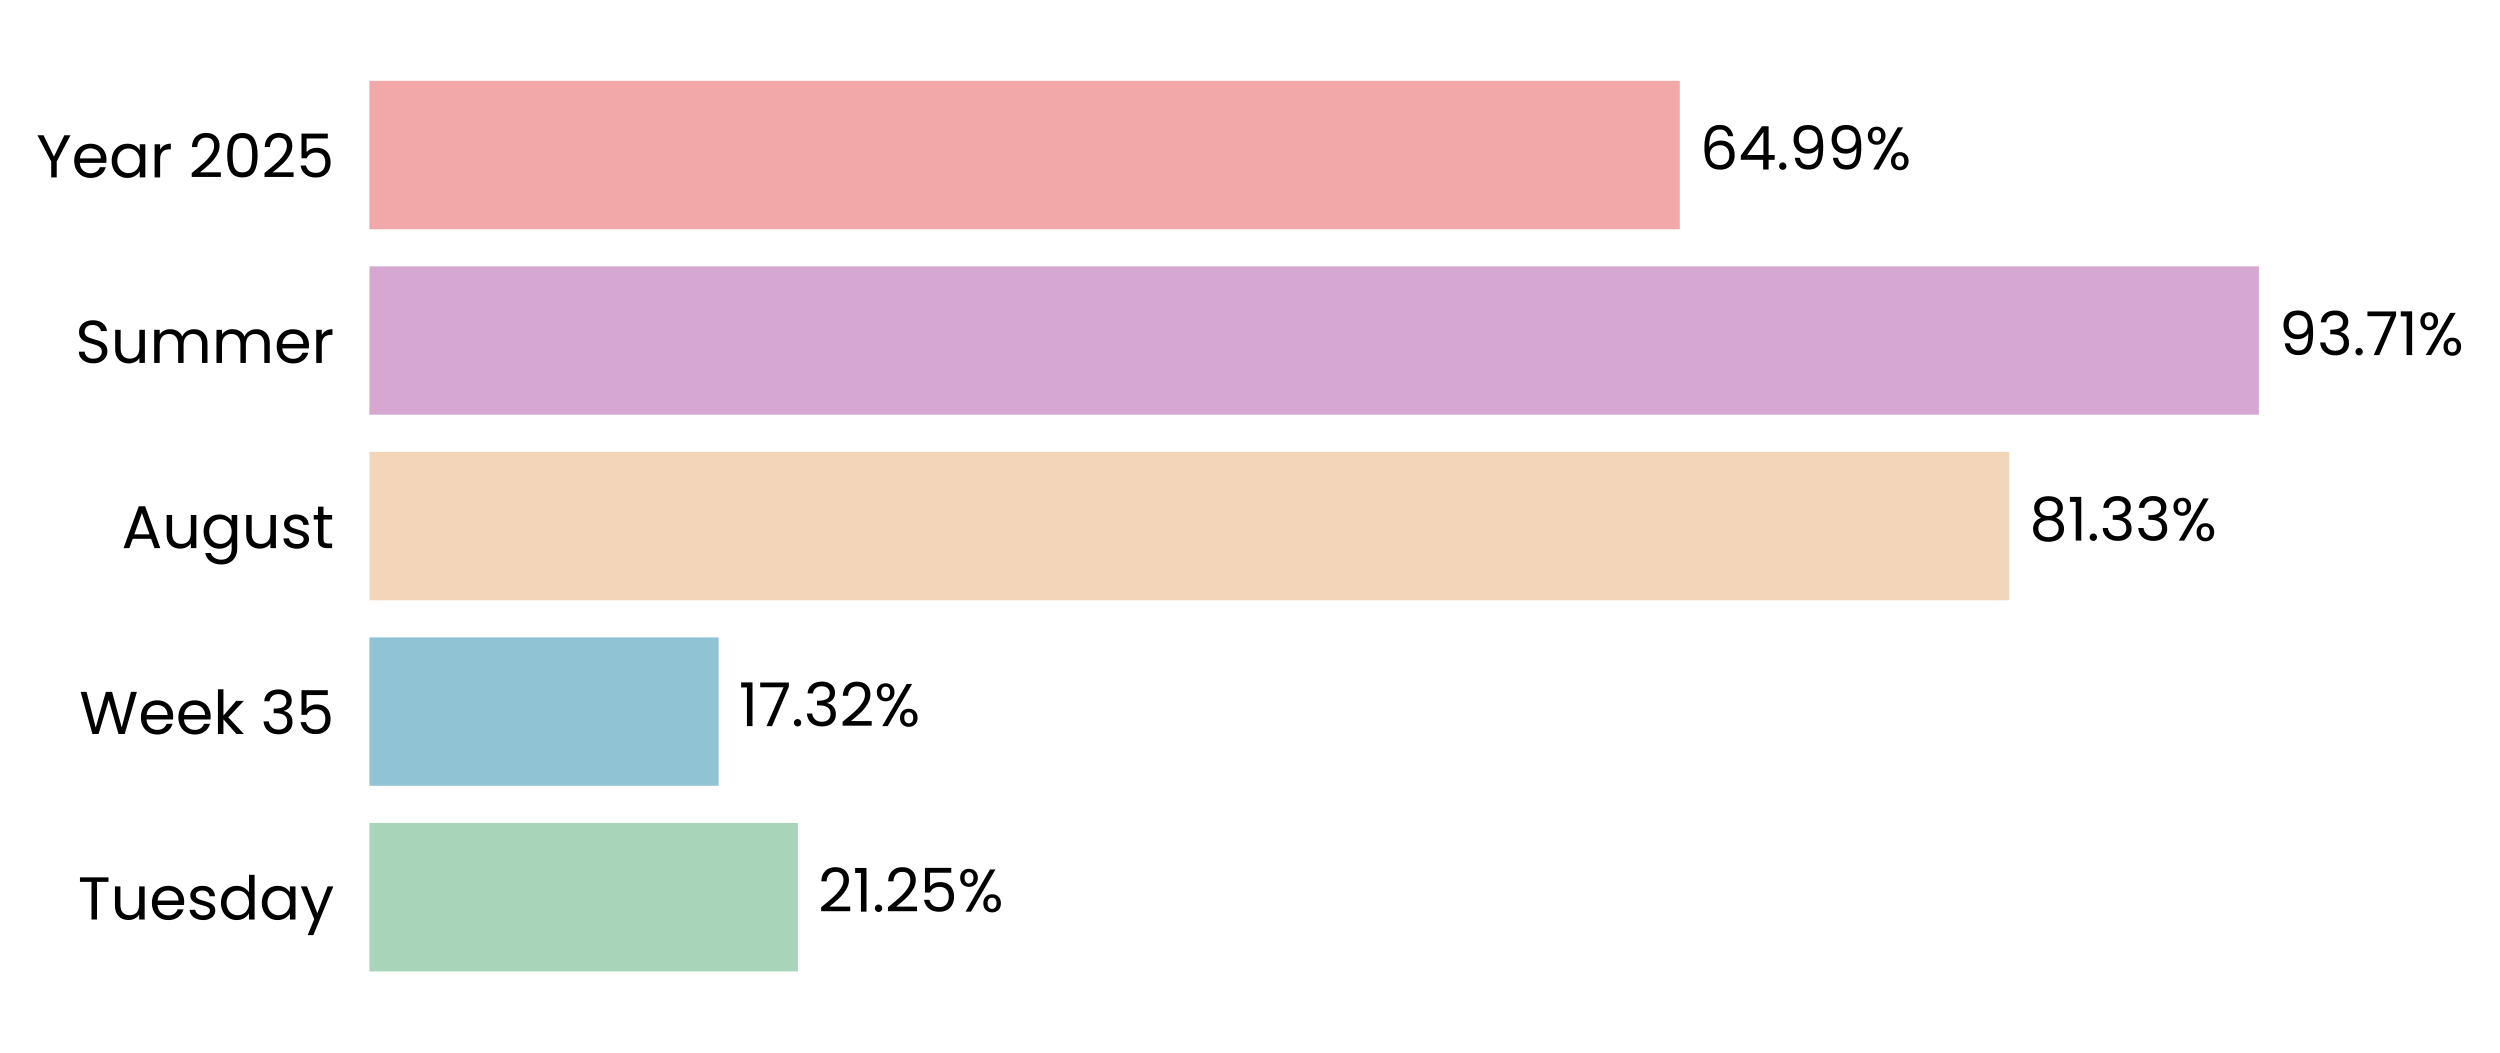
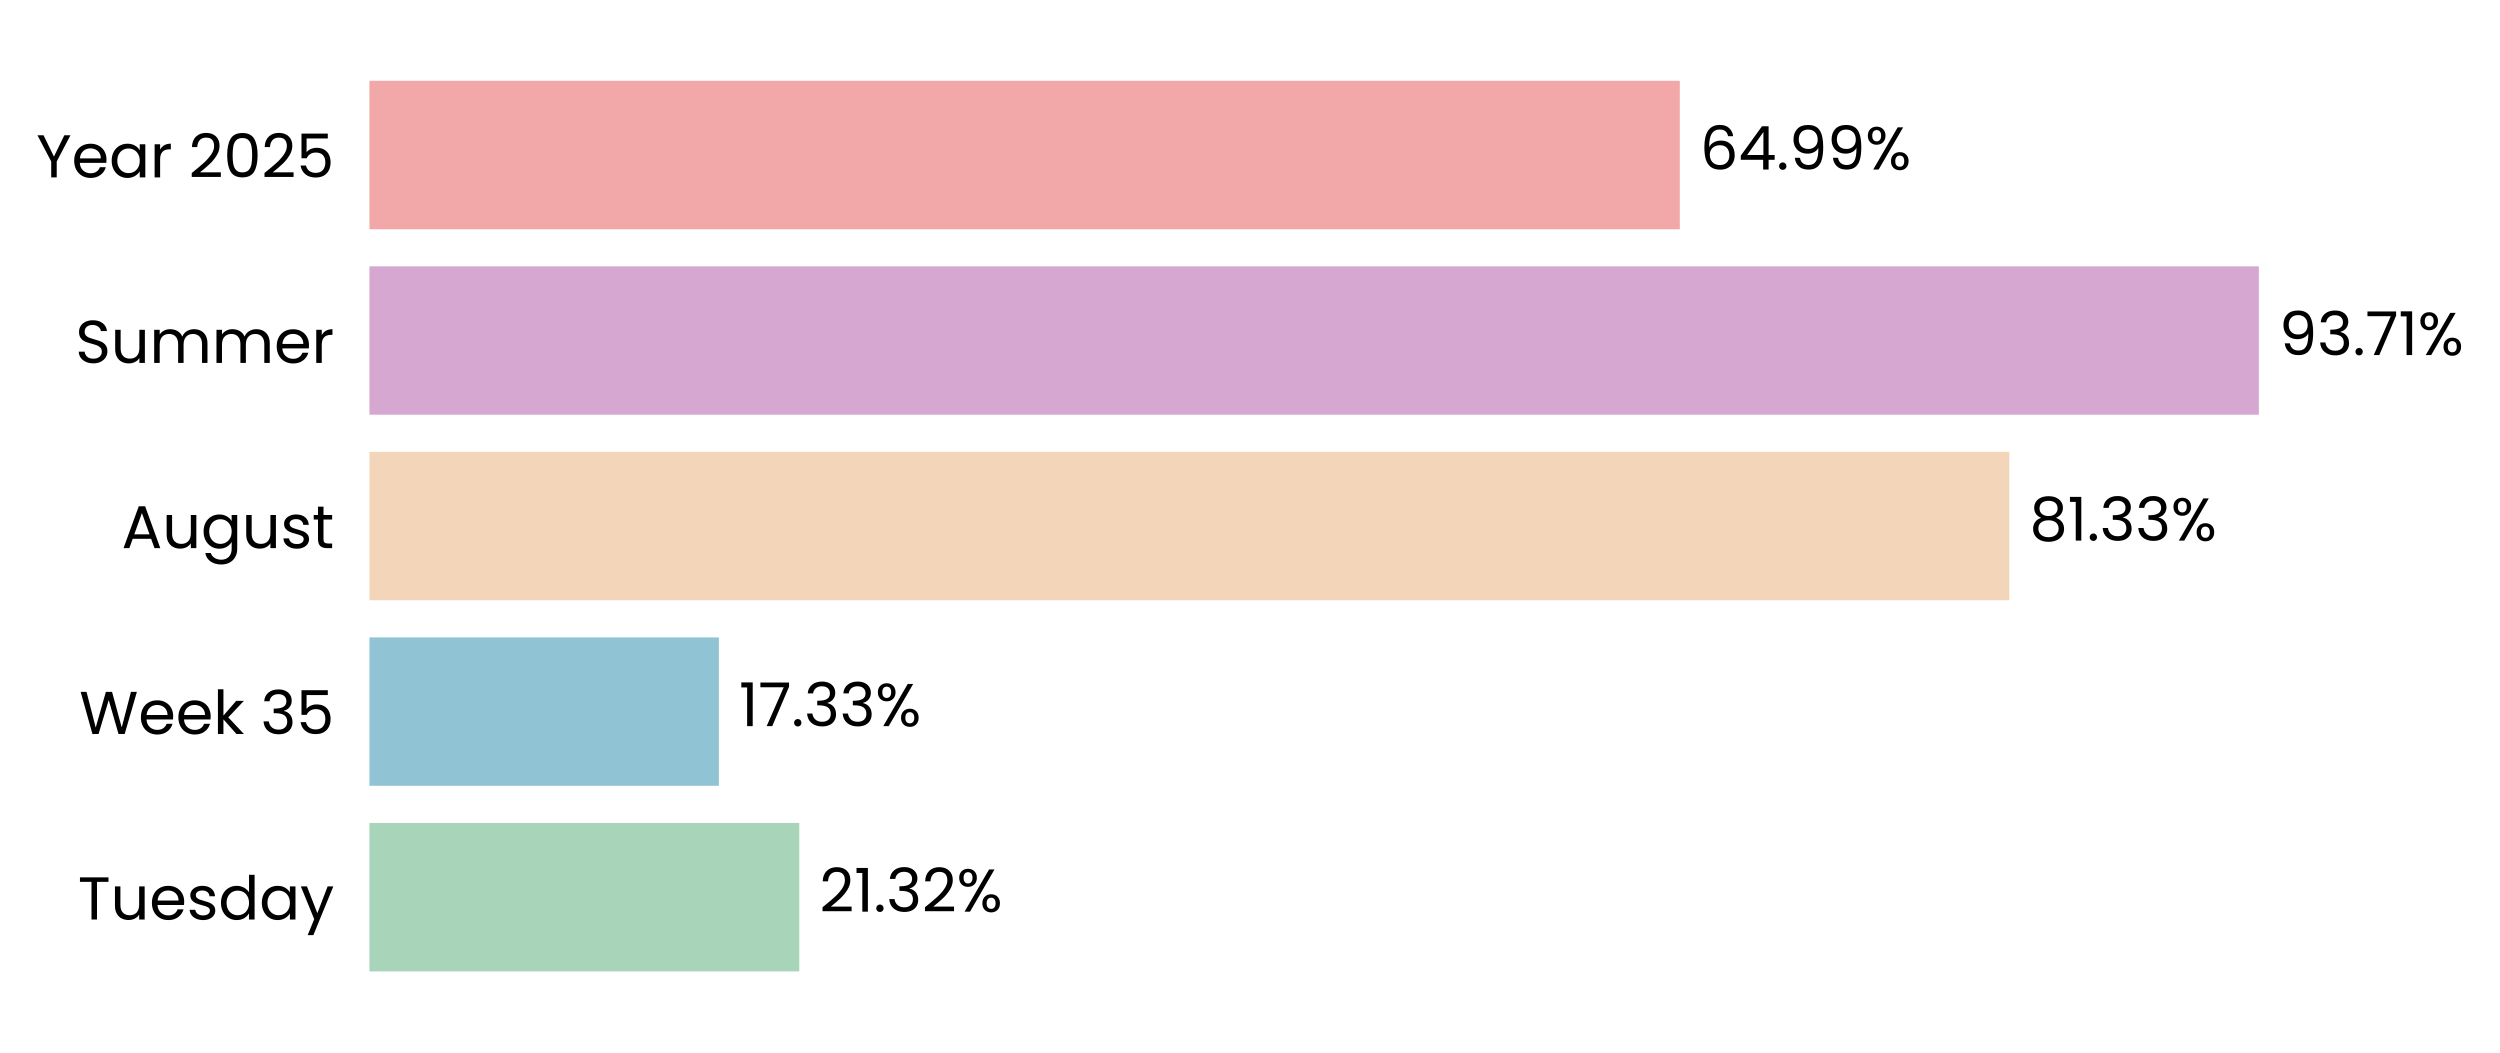
<svg xmlns="http://www.w3.org/2000/svg" xmlns:xlink="http://www.w3.org/1999/xlink" width="496.116pt" height="208.8pt" viewBox="0 0 496.116 208.8" version="1.1">
  <defs>
    <style type="text/css">*{stroke-linejoin: round; stroke-linecap: butt}</style>
  </defs>
  <g id="figure_1">
    <g id="patch_1">
      <path d="M 0 208.8  L 496.116 208.8  L 496.116 0  L 0 0  L 0 208.8  z " style="fill: none" />
    </g>
    <g id="axes_1">
      <g id="patch_2">
-         <path d="M 73.311 201.6  L 473.437 201.6  L 473.437 7.2  L 73.311 7.2  L 73.311 201.6  z " style="fill: none" />
+         <path d="M 73.311 201.6  L 473.434 201.6  L 473.434 7.2  L 73.311 7.2  L 73.311 201.6  z " style="fill: none" />
      </g>
      <g id="patch_3">
-         <path d="M 73.311 192.764  L 158.338 192.764  L 158.338 163.309  L 73.311 163.309  z " clip-path="url(#p6418b62aa0)" style="fill: #a8d5ba" />
+         <path d="M 73.311 192.764  L 158.615 192.764  L 158.615 163.309  L 73.311 163.309  z " clip-path="url(#pa3e3526978)" style="fill: #a8d5ba" />
      </g>
      <g id="patch_4">
-         <path d="M 73.311 155.945  L 142.619 155.945  L 142.619 126.491  L 73.311 126.491  z " clip-path="url(#p6418b62aa0)" style="fill: #90c3d4" />
+         <path d="M 73.311 155.945  L 142.658 155.945  L 142.658 126.491  L 73.311 126.491  z " clip-path="url(#pa3e3526978)" style="fill: #90c3d4" />
      </g>
      <g id="patch_5">
-         <path d="M 73.311 119.127  L 398.736 119.127  L 398.736 89.673  L 73.311 89.673  z " clip-path="url(#p6418b62aa0)" style="fill: #f3d6ba" />
+         <path d="M 73.311 119.127  L 398.743 119.127  L 398.743 89.673  L 73.311 89.673  z " clip-path="url(#pa3e3526978)" style="fill: #f3d6ba" />
      </g>
      <g id="patch_6">
-         <path d="M 73.311 82.309  L 448.266 82.309  L 448.266 52.855  L 73.311 52.855  z " clip-path="url(#p6418b62aa0)" style="fill: #d6a8d1" />
+         <path d="M 73.311 82.309  L 448.266 82.309  L 448.266 52.855  L 73.311 52.855  z " clip-path="url(#pa3e3526978)" style="fill: #d6a8d1" />
      </g>
      <g id="patch_7">
-         <path d="M 73.311 45.491  L 333.352 45.491  L 333.352 16.036  L 73.311 16.036  z " clip-path="url(#p6418b62aa0)" style="fill: #f2a8a8" />
+         <path d="M 73.311 45.491  L 333.351 45.491  L 333.351 16.036  L 73.311 16.036  z " clip-path="url(#pa3e3526978)" style="fill: #f2a8a8" />
      </g>
      <g id="matplotlib.axis_1">
        <g id="ytick_1">
          <g id="text_1">
            <g transform="translate(15.4575 182.4764) scale(0.12 -0.12)">
              <defs>
                <path id="Poppins-Regular-54" d="M 3238 4461  L 3238 3987  L 2022 3987  L 2022 0  L 1440 0  L 1440 3987  L 218 3987  L 218 4461  L 3238 4461  z " transform="scale(0.015625)" />
                <path id="Poppins-Regular-75" d="M 3603 3507  L 3603 0  L 3021 0  L 3021 518  Q 2854 250 2556 99  Q 2259 -51 1901 -51  Q 1491 -51 1164 118  Q 838 288 649 627  Q 461 966 461 1453  L 461 3507  L 1037 3507  L 1037 1530  Q 1037 1011 1299 732  Q 1562 454 2016 454  Q 2483 454 2752 742  Q 3021 1030 3021 1581  L 3021 3507  L 3603 3507  z " transform="scale(0.015625)" />
                <path id="Poppins-Regular-65" d="M 3693 1888  Q 3693 1722 3674 1536  L 870 1536  Q 902 1018 1225 726  Q 1549 435 2010 435  Q 2387 435 2640 611  Q 2893 787 2995 1082  L 3622 1082  Q 3482 576 3059 259  Q 2637 -58 2010 -58  Q 1510 -58 1116 166  Q 723 390 499 803  Q 275 1216 275 1760  Q 275 2304 492 2713  Q 710 3123 1104 3344  Q 1498 3565 2010 3565  Q 2509 3565 2893 3347  Q 3277 3130 3485 2749  Q 3693 2368 3693 1888  z M 3091 2010  Q 3091 2342 2944 2582  Q 2797 2822 2544 2947  Q 2291 3072 1984 3072  Q 1542 3072 1232 2790  Q 922 2509 877 2010  L 3091 2010  z " transform="scale(0.015625)" />
                <path id="Poppins-Regular-73" d="M 1734 -58  Q 1331 -58 1011 80  Q 691 218 505 464  Q 320 710 301 1030  L 902 1030  Q 928 768 1149 601  Q 1370 435 1728 435  Q 2061 435 2253 582  Q 2445 730 2445 954  Q 2445 1184 2240 1296  Q 2035 1408 1606 1517  Q 1216 1619 969 1724  Q 723 1830 547 2038  Q 371 2246 371 2586  Q 371 2854 531 3078  Q 691 3302 985 3433  Q 1280 3565 1658 3565  Q 2240 3565 2598 3270  Q 2957 2976 2982 2464  L 2400 2464  Q 2381 2739 2179 2905  Q 1978 3072 1638 3072  Q 1325 3072 1139 2937  Q 954 2803 954 2586  Q 954 2413 1066 2301  Q 1178 2189 1347 2121  Q 1517 2054 1818 1971  Q 2195 1869 2432 1769  Q 2669 1670 2838 1472  Q 3008 1274 3014 954  Q 3014 666 2854 435  Q 2694 205 2403 73  Q 2112 -58 1734 -58  z " transform="scale(0.015625)" />
                <path id="Poppins-Regular-64" d="M 275 1766  Q 275 2304 492 2710  Q 710 3117 1091 3341  Q 1472 3565 1946 3565  Q 2355 3565 2707 3376  Q 3059 3187 3245 2880  L 3245 4736  L 3834 4736  L 3834 0  L 3245 0  L 3245 659  Q 3072 346 2733 144  Q 2394 -58 1939 -58  Q 1472 -58 1091 172  Q 710 403 492 819  Q 275 1235 275 1766  z M 3245 1760  Q 3245 2157 3085 2451  Q 2925 2746 2653 2902  Q 2381 3059 2054 3059  Q 1728 3059 1459 2905  Q 1190 2752 1030 2457  Q 870 2163 870 1766  Q 870 1363 1030 1065  Q 1190 768 1459 611  Q 1728 454 2054 454  Q 2381 454 2653 611  Q 2925 768 3085 1065  Q 3245 1363 3245 1760  z " transform="scale(0.015625)" />
                <path id="Poppins-Regular-61" d="M 275 1766  Q 275 2304 492 2710  Q 710 3117 1091 3341  Q 1472 3565 1939 3565  Q 2400 3565 2739 3366  Q 3078 3168 3245 2867  L 3245 3507  L 3834 3507  L 3834 0  L 3245 0  L 3245 653  Q 3072 346 2729 144  Q 2387 -58 1933 -58  Q 1466 -58 1088 172  Q 710 403 492 819  Q 275 1235 275 1766  z M 3245 1760  Q 3245 2157 3085 2451  Q 2925 2746 2653 2902  Q 2381 3059 2054 3059  Q 1728 3059 1459 2905  Q 1190 2752 1030 2457  Q 870 2163 870 1766  Q 870 1363 1030 1065  Q 1190 768 1459 611  Q 1728 454 2054 454  Q 2381 454 2653 611  Q 2925 768 3085 1065  Q 3245 1363 3245 1760  z " transform="scale(0.015625)" />
                <path id="Poppins-Regular-79" d="M 3514 3507  L 1402 -1651  L 800 -1651  L 1491 38  L 77 3507  L 723 3507  L 1824 666  L 2912 3507  L 3514 3507  z " transform="scale(0.015625)" />
              </defs>
              <use xlink:href="#Poppins-Regular-54" />
              <use xlink:href="#Poppins-Regular-75" transform="translate(54.09999 0)" />
              <use xlink:href="#Poppins-Regular-65" transform="translate(118.1 0)" />
              <use xlink:href="#Poppins-Regular-73" transform="translate(180.1 0)" />
              <use xlink:href="#Poppins-Regular-64" transform="translate(232.3 0)" />
              <use xlink:href="#Poppins-Regular-61" transform="translate(299.8999 0)" />
              <use xlink:href="#Poppins-Regular-79" transform="translate(367.4999 0)" />
            </g>
          </g>
        </g>
        <g id="ytick_2">
          <g id="text_2">
            <g transform="translate(15.73125 145.6582) scale(0.12 -0.12)">
              <defs>
                <path id="Poppins-Regular-57" d="M 6099 4461  L 4806 0  L 4154 0  L 3117 3590  L 2042 0  L 1395 -6  L 147 4461  L 768 4461  L 1741 678  L 2816 4461  L 3469 4461  L 4493 691  L 5472 4461  L 6099 4461  z " transform="scale(0.015625)" />
                <path id="Poppins-Regular-6b" d="M 2451 0  L 1075 1549  L 1075 0  L 493 0  L 493 4736  L 1075 4736  L 1075 1952  L 2426 3507  L 3238 3507  L 1587 1760  L 3245 0  L 2451 0  z " transform="scale(0.015625)" />
                <path id="Poppins-Regular-20" transform="scale(0.015625)" />
                <path id="Poppins-Regular-33" d="M 384 3462  Q 429 4051 838 4384  Q 1248 4717 1901 4717  Q 2336 4717 2653 4560  Q 2970 4403 3133 4134  Q 3296 3866 3296 3526  Q 3296 3130 3069 2842  Q 2842 2554 2477 2470  L 2477 2438  Q 2893 2336 3136 2035  Q 3379 1734 3379 1248  Q 3379 883 3212 592  Q 3046 301 2713 134  Q 2381 -32 1914 -32  Q 1235 -32 800 323  Q 365 678 314 1331  L 877 1331  Q 922 947 1190 704  Q 1459 461 1907 461  Q 2355 461 2588 694  Q 2822 928 2822 1299  Q 2822 1779 2502 1990  Q 2182 2202 1536 2202  L 1389 2202  L 1389 2688  L 1542 2688  Q 2131 2694 2432 2883  Q 2733 3072 2733 3469  Q 2733 3808 2512 4013  Q 2291 4218 1882 4218  Q 1485 4218 1241 4013  Q 998 3808 954 3462  L 384 3462  z " transform="scale(0.015625)" />
                <path id="Poppins-Regular-35" d="M 3347 4122  L 1101 4122  L 1101 2662  Q 1248 2867 1536 2998  Q 1824 3130 2157 3130  Q 2688 3130 3021 2909  Q 3354 2688 3498 2339  Q 3642 1990 3642 1600  Q 3642 1139 3469 774  Q 3296 410 2941 198  Q 2586 -13 2061 -13  Q 1389 -13 973 332  Q 557 678 467 1254  L 1037 1254  Q 1120 890 1389 685  Q 1658 480 2067 480  Q 2573 480 2829 784  Q 3085 1088 3085 1587  Q 3085 2086 2829 2358  Q 2573 2630 2074 2630  Q 1734 2630 1481 2467  Q 1229 2304 1114 2022  L 563 2022  L 563 4634  L 3347 4634  L 3347 4122  z " transform="scale(0.015625)" />
              </defs>
              <use xlink:href="#Poppins-Regular-57" />
              <use xlink:href="#Poppins-Regular-65" transform="translate(97.59999 0)" />
              <use xlink:href="#Poppins-Regular-65" transform="translate(159.6 0)" />
              <use xlink:href="#Poppins-Regular-6b" transform="translate(221.6 0)" />
              <use xlink:href="#Poppins-Regular-20" transform="translate(273.0999 0)" />
              <use xlink:href="#Poppins-Regular-33" transform="translate(299.7999 0)" />
              <use xlink:href="#Poppins-Regular-35" transform="translate(358.6999 0)" />
            </g>
          </g>
        </g>
        <g id="ytick_3">
          <g id="text_3">
            <g transform="translate(24.11812 108.78) scale(0.12 -0.12)">
              <defs>
                <path id="Poppins-Regular-41" d="M 3130 992  L 1184 992  L 826 0  L 211 0  L 1824 4435  L 2496 4435  L 4102 0  L 3488 0  L 3130 992  z M 2963 1466  L 2157 3718  L 1350 1466  L 2963 1466  z " transform="scale(0.015625)" />
                <path id="Poppins-Regular-67" d="M 1939 3565  Q 2394 3565 2736 3366  Q 3078 3168 3245 2867  L 3245 3507  L 3834 3507  L 3834 -77  Q 3834 -557 3629 -931  Q 3424 -1306 3043 -1517  Q 2662 -1728 2157 -1728  Q 1466 -1728 1005 -1401  Q 544 -1075 461 -512  L 1037 -512  Q 1133 -832 1433 -1027  Q 1734 -1222 2157 -1222  Q 2637 -1222 2941 -921  Q 3245 -621 3245 -77  L 3245 659  Q 3072 352 2733 147  Q 2394 -58 1939 -58  Q 1472 -58 1091 172  Q 710 403 492 819  Q 275 1235 275 1766  Q 275 2304 492 2710  Q 710 3117 1091 3341  Q 1472 3565 1939 3565  z M 3245 1760  Q 3245 2157 3085 2451  Q 2925 2746 2653 2902  Q 2381 3059 2054 3059  Q 1728 3059 1459 2905  Q 1190 2752 1030 2457  Q 870 2163 870 1766  Q 870 1363 1030 1065  Q 1190 768 1459 611  Q 1728 454 2054 454  Q 2381 454 2653 611  Q 2925 768 3085 1065  Q 3245 1363 3245 1760  z " transform="scale(0.015625)" />
                <path id="Poppins-Regular-74" d="M 1203 3027  L 1203 960  Q 1203 704 1312 598  Q 1421 493 1690 493  L 2118 493  L 2118 0  L 1594 0  Q 1107 0 864 224  Q 621 448 621 960  L 621 3027  L 166 3027  L 166 3507  L 621 3507  L 621 4390  L 1203 4390  L 1203 3507  L 2118 3507  L 2118 3027  L 1203 3027  z " transform="scale(0.015625)" />
              </defs>
              <use xlink:href="#Poppins-Regular-41" />
              <use xlink:href="#Poppins-Regular-75" transform="translate(67.39999 0)" />
              <use xlink:href="#Poppins-Regular-67" transform="translate(131.4 0)" />
              <use xlink:href="#Poppins-Regular-75" transform="translate(199 0)" />
              <use xlink:href="#Poppins-Regular-73" transform="translate(263 0)" />
              <use xlink:href="#Poppins-Regular-74" transform="translate(315.2 0)" />
            </g>
          </g>
        </g>
        <g id="ytick_4">
          <g id="text_4">
            <g transform="translate(14.95125 72.02182) scale(0.12 -0.12)">
              <defs>
                <path id="Poppins-Regular-53" d="M 1907 -45  Q 1466 -45 1117 112  Q 768 269 569 547  Q 371 826 365 1190  L 986 1190  Q 1018 877 1245 662  Q 1472 448 1907 448  Q 2323 448 2563 656  Q 2803 864 2803 1190  Q 2803 1446 2662 1606  Q 2522 1766 2310 1849  Q 2099 1933 1741 2029  Q 1299 2144 1033 2259  Q 768 2374 579 2620  Q 390 2867 390 3283  Q 390 3648 576 3929  Q 762 4211 1098 4364  Q 1434 4518 1869 4518  Q 2496 4518 2896 4204  Q 3296 3891 3347 3373  L 2707 3373  Q 2675 3629 2438 3824  Q 2202 4019 1811 4019  Q 1446 4019 1216 3830  Q 986 3642 986 3302  Q 986 3059 1123 2905  Q 1261 2752 1462 2672  Q 1664 2592 2029 2490  Q 2470 2368 2739 2249  Q 3008 2131 3200 1884  Q 3392 1638 3392 1216  Q 3392 890 3219 602  Q 3046 314 2707 134  Q 2368 -45 1907 -45  z " transform="scale(0.015625)" />
                <path id="Poppins-Regular-6d" d="M 4710 3571  Q 5120 3571 5440 3401  Q 5760 3232 5945 2893  Q 6131 2554 6131 2067  L 6131 0  L 5555 0  L 5555 1984  Q 5555 2509 5296 2787  Q 5037 3066 4595 3066  Q 4141 3066 3872 2774  Q 3603 2483 3603 1933  L 3603 0  L 3027 0  L 3027 1984  Q 3027 2509 2768 2787  Q 2509 3066 2067 3066  Q 1613 3066 1344 2774  Q 1075 2483 1075 1933  L 1075 0  L 493 0  L 493 3507  L 1075 3507  L 1075 3002  Q 1248 3277 1539 3424  Q 1830 3571 2182 3571  Q 2624 3571 2963 3372  Q 3302 3174 3469 2790  Q 3616 3162 3955 3366  Q 4294 3571 4710 3571  z " transform="scale(0.015625)" />
                <path id="Poppins-Regular-72" d="M 1075 2938  Q 1229 3238 1513 3404  Q 1798 3571 2208 3571  L 2208 2970  L 2054 2970  Q 1075 2970 1075 1907  L 1075 0  L 493 0  L 493 3507  L 1075 3507  L 1075 2938  z " transform="scale(0.015625)" />
              </defs>
              <use xlink:href="#Poppins-Regular-53" />
              <use xlink:href="#Poppins-Regular-75" transform="translate(58.7 0)" />
              <use xlink:href="#Poppins-Regular-6d" transform="translate(122.7 0)" />
              <use xlink:href="#Poppins-Regular-6d" transform="translate(225.7 0)" />
              <use xlink:href="#Poppins-Regular-65" transform="translate(328.7 0)" />
              <use xlink:href="#Poppins-Regular-72" transform="translate(390.6999 0)" />
            </g>
          </g>
        </g>
        <g id="ytick_5">
          <g id="text_5">
            <g transform="translate(7.2 35.20364) scale(0.12 -0.12)">
              <defs>
                <path id="Poppins-Regular-59" d="M 3616 4461  L 2163 1683  L 2163 0  L 1581 0  L 1581 1683  L 122 4461  L 768 4461  L 1869 2202  L 2970 4461  L 3616 4461  z " transform="scale(0.015625)" />
                <path id="Poppins-Regular-32" d="M 326 467  Q 1139 1120 1600 1539  Q 2061 1958 2377 2416  Q 2694 2874 2694 3315  Q 2694 3731 2492 3971  Q 2291 4211 1843 4211  Q 1408 4211 1168 3939  Q 928 3667 909 3213  L 346 3213  Q 371 3930 780 4320  Q 1190 4710 1837 4710  Q 2496 4710 2883 4345  Q 3270 3981 3270 3341  Q 3270 2810 2953 2307  Q 2637 1805 2233 1424  Q 1830 1043 1203 538  L 3405 538  L 3405 51  L 326 51  L 326 467  z " transform="scale(0.015625)" />
                <path id="Poppins-Regular-30" d="M 397 2362  Q 397 3462 755 4080  Q 1114 4698 2010 4698  Q 2899 4698 3257 4080  Q 3616 3462 3616 2362  Q 3616 1242 3257 621  Q 2899 0 2010 0  Q 1114 0 755 621  Q 397 1242 397 2362  z M 3040 2362  Q 3040 2918 2966 3305  Q 2893 3693 2665 3929  Q 2438 4166 2010 4166  Q 1574 4166 1347 3929  Q 1120 3693 1046 3305  Q 973 2918 973 2362  Q 973 1786 1046 1395  Q 1120 1005 1347 768  Q 1574 531 2010 531  Q 2438 531 2665 768  Q 2893 1005 2966 1395  Q 3040 1786 3040 2362  z " transform="scale(0.015625)" />
              </defs>
              <use xlink:href="#Poppins-Regular-59" />
              <use xlink:href="#Poppins-Regular-65" transform="translate(58.39999 0)" />
              <use xlink:href="#Poppins-Regular-61" transform="translate(120.4 0)" />
              <use xlink:href="#Poppins-Regular-72" transform="translate(188 0)" />
              <use xlink:href="#Poppins-Regular-20" transform="translate(225.3 0)" />
              <use xlink:href="#Poppins-Regular-32" transform="translate(252 0)" />
              <use xlink:href="#Poppins-Regular-30" transform="translate(309.4999 0)" />
              <use xlink:href="#Poppins-Regular-32" transform="translate(372.2999 0)" />
              <use xlink:href="#Poppins-Regular-35" transform="translate(429.7999 0)" />
            </g>
          </g>
        </g>
      </g>
      <g id="text_6">
-         <g transform="translate(162.3392 180.9164) scale(0.12 -0.12)">
+         <g transform="translate(162.6164 180.9164) scale(0.12 -0.12)">
          <defs>
            <path id="Poppins-Regular-31" d="M 243 4096  L 243 4627  L 1446 4627  L 1446 0  L 858 0  L 858 4096  L 243 4096  z " transform="scale(0.015625)" />
            <path id="Poppins-Regular-2e" d="M 678 -38  Q 512 -38 397 77  Q 282 192 282 358  Q 282 525 397 640  Q 512 755 678 755  Q 838 755 950 640  Q 1062 525 1062 358  Q 1062 192 950 77  Q 838 -38 678 -38  z " transform="scale(0.015625)" />
            <path id="Poppins-Regular-25" d="M 269 3584  Q 269 4019 531 4278  Q 794 4538 1203 4538  Q 1613 4538 1875 4278  Q 2138 4019 2138 3584  Q 2138 3142 1875 2883  Q 1613 2624 1203 2624  Q 794 2624 531 2883  Q 269 3142 269 3584  z M 4006 4467  L 1414 0  L 838 0  L 3430 4467  L 4006 4467  z M 1203 4179  Q 986 4179 861 4028  Q 736 3878 736 3584  Q 736 3290 861 3136  Q 986 2982 1203 2982  Q 1421 2982 1549 3139  Q 1677 3296 1677 3584  Q 1677 3878 1549 4028  Q 1421 4179 1203 4179  z M 2720 883  Q 2720 1325 2982 1584  Q 3245 1843 3654 1843  Q 4064 1843 4323 1584  Q 4582 1325 4582 883  Q 4582 448 4323 185  Q 4064 -77 3654 -77  Q 3245 -77 2982 182  Q 2720 442 2720 883  z M 3648 1478  Q 3430 1478 3302 1328  Q 3174 1178 3174 883  Q 3174 595 3302 444  Q 3430 294 3648 294  Q 3866 294 3994 444  Q 4122 595 4122 883  Q 4122 1178 3994 1328  Q 3866 1478 3648 1478  z " transform="scale(0.015625)" />
          </defs>
          <use xlink:href="#Poppins-Regular-32" />
          <use xlink:href="#Poppins-Regular-31" transform="translate(57.49999 0)" />
          <use xlink:href="#Poppins-Regular-2e" transform="translate(89.49997 0)" />
-           <use xlink:href="#Poppins-Regular-32" transform="translate(110.5 0)" />
-           <use xlink:href="#Poppins-Regular-35" transform="translate(167.9999 0)" />
-           <use xlink:href="#Poppins-Regular-25" transform="translate(230.7999 0)" />
+           <use xlink:href="#Poppins-Regular-33" transform="translate(110.5 0)" />
+           <use xlink:href="#Poppins-Regular-32" transform="translate(169.3999 0)" />
+           <use xlink:href="#Poppins-Regular-25" transform="translate(226.8999 0)" />
        </g>
      </g>
      <g id="text_7">
-         <g transform="translate(146.62 144.0982) scale(0.12 -0.12)">
+         <g transform="translate(146.6592 144.0982) scale(0.12 -0.12)">
          <defs>
            <path id="Poppins-Regular-37" d="M 3245 4173  L 1466 0  L 877 0  L 2682 4115  L 211 4115  L 211 4614  L 3245 4614  L 3245 4173  z " transform="scale(0.015625)" />
          </defs>
          <use xlink:href="#Poppins-Regular-31" />
          <use xlink:href="#Poppins-Regular-37" transform="translate(31.99998 0)" />
          <use xlink:href="#Poppins-Regular-2e" transform="translate(86.59998 0)" />
          <use xlink:href="#Poppins-Regular-33" transform="translate(107.6 0)" />
-           <use xlink:href="#Poppins-Regular-32" transform="translate(166.5 0)" />
-           <use xlink:href="#Poppins-Regular-25" transform="translate(223.9999 0)" />
+           <use xlink:href="#Poppins-Regular-33" transform="translate(166.5 0)" />
+           <use xlink:href="#Poppins-Regular-25" transform="translate(225.3999 0)" />
        </g>
      </g>
      <g id="text_8">
-         <g transform="translate(402.7373 107.28) scale(0.12 -0.12)">
+         <g transform="translate(402.7439 107.28) scale(0.12 -0.12)">
          <defs>
            <path id="Poppins-Regular-38" d="M 1242 2406  Q 883 2547 691 2816  Q 499 3085 499 3469  Q 499 3814 672 4092  Q 845 4371 1187 4534  Q 1530 4698 2016 4698  Q 2502 4698 2844 4534  Q 3187 4371 3363 4092  Q 3539 3814 3539 3469  Q 3539 3098 3340 2819  Q 3142 2541 2797 2406  Q 3194 2285 3427 1981  Q 3661 1677 3661 1248  Q 3661 832 3456 521  Q 3251 211 2876 41  Q 2502 -128 2016 -128  Q 1530 -128 1162 41  Q 794 211 589 521  Q 384 832 384 1248  Q 384 1677 614 1984  Q 845 2291 1242 2406  z M 2976 3398  Q 2976 3789 2720 4000  Q 2464 4211 2016 4211  Q 1574 4211 1318 4000  Q 1062 3789 1062 3392  Q 1062 3034 1328 2816  Q 1594 2598 2016 2598  Q 2445 2598 2710 2819  Q 2976 3040 2976 3398  z M 2016 2150  Q 1542 2150 1241 1929  Q 941 1709 941 1267  Q 941 858 1232 608  Q 1523 358 2016 358  Q 2509 358 2797 608  Q 3085 858 3085 1267  Q 3085 1696 2790 1923  Q 2496 2150 2016 2150  z " transform="scale(0.015625)" />
          </defs>
          <use xlink:href="#Poppins-Regular-38" />
          <use xlink:href="#Poppins-Regular-31" transform="translate(63.09999 0)" />
          <use xlink:href="#Poppins-Regular-2e" transform="translate(95.09998 0)" />
          <use xlink:href="#Poppins-Regular-33" transform="translate(116.1 0)" />
          <use xlink:href="#Poppins-Regular-33" transform="translate(175 0)" />
          <use xlink:href="#Poppins-Regular-25" transform="translate(233.8999 0)" />
        </g>
      </g>
      <g id="text_9">
-         <g transform="translate(452.2673 70.46182) scale(0.12 -0.12)">
+         <g transform="translate(452.2675 70.46182) scale(0.12 -0.12)">
          <defs>
            <path id="Poppins-Regular-39" d="M 1146 1242  Q 1210 877 1443 678  Q 1677 480 2074 480  Q 2605 480 2857 896  Q 3110 1312 3098 2298  Q 2963 2010 2649 1846  Q 2336 1683 1952 1683  Q 1523 1683 1187 1859  Q 851 2035 659 2374  Q 467 2714 467 3194  Q 467 3878 864 4297  Q 1261 4717 1990 4717  Q 2886 4717 3248 4134  Q 3610 3552 3610 2400  Q 3610 1594 3466 1069  Q 3322 544 2979 269  Q 2637 -6 2042 -6  Q 1389 -6 1024 346  Q 659 698 608 1242  L 1146 1242  z M 2048 2176  Q 2477 2176 2752 2441  Q 3027 2707 3027 3162  Q 3027 3642 2758 3936  Q 2490 4230 2003 4230  Q 1555 4230 1289 3948  Q 1024 3667 1024 3206  Q 1024 2739 1286 2457  Q 1549 2176 2048 2176  z " transform="scale(0.015625)" />
          </defs>
          <use xlink:href="#Poppins-Regular-39" />
          <use xlink:href="#Poppins-Regular-33" transform="translate(62.99999 0)" />
          <use xlink:href="#Poppins-Regular-2e" transform="translate(121.9 0)" />
          <use xlink:href="#Poppins-Regular-37" transform="translate(142.9 0)" />
          <use xlink:href="#Poppins-Regular-31" transform="translate(197.5 0)" />
          <use xlink:href="#Poppins-Regular-25" transform="translate(229.4999 0)" />
        </g>
      </g>
      <g id="text_10">
-         <g transform="translate(337.3531 33.64364) scale(0.12 -0.12)">
+         <g transform="translate(337.3519 33.64364) scale(0.12 -0.12)">
          <defs>
            <path id="Poppins-Regular-36" d="M 2976 3526  Q 2835 4237 2099 4237  Q 1530 4237 1248 3798  Q 966 3360 973 2355  Q 1120 2688 1462 2877  Q 1805 3066 2227 3066  Q 2886 3066 3280 2656  Q 3674 2246 3674 1523  Q 3674 1088 3504 742  Q 3334 397 2992 192  Q 2650 -13 2163 -13  Q 1504 -13 1133 281  Q 762 576 614 1094  Q 467 1613 467 2374  Q 467 4723 2106 4723  Q 2733 4723 3091 4384  Q 3450 4045 3514 3526  L 2976 3526  z M 2106 2573  Q 1830 2573 1587 2461  Q 1344 2349 1193 2121  Q 1043 1894 1043 1568  Q 1043 1082 1324 778  Q 1606 474 2131 474  Q 2579 474 2844 752  Q 3110 1030 3110 1504  Q 3110 2003 2854 2288  Q 2598 2573 2106 2573  z " transform="scale(0.015625)" />
            <path id="Poppins-Regular-34" d="M 256 1030  L 256 1472  L 2502 4582  L 3200 4582  L 3200 1536  L 3840 1536  L 3840 1030  L 3200 1030  L 3200 0  L 2624 0  L 2624 1030  L 256 1030  z M 2650 3974  L 928 1536  L 2650 1536  L 2650 3974  z " transform="scale(0.015625)" />
          </defs>
          <use xlink:href="#Poppins-Regular-36" />
          <use xlink:href="#Poppins-Regular-34" transform="translate(63.49999 0)" />
          <use xlink:href="#Poppins-Regular-2e" transform="translate(126.4 0)" />
          <use xlink:href="#Poppins-Regular-39" transform="translate(147.4 0)" />
          <use xlink:href="#Poppins-Regular-39" transform="translate(210.3999 0)" />
          <use xlink:href="#Poppins-Regular-25" transform="translate(273.3999 0)" />
        </g>
      </g>
    </g>
  </g>
  <defs>
-     <clipPath id="p6418b62aa0">
-       <rect x="73.311" y="7.2" width="400.126" height="194.4" />
+     <clipPath id="pa3e3526978">
+       <rect x="73.311" y="7.2" width="400.123" height="194.4" />
    </clipPath>
  </defs>
</svg>
